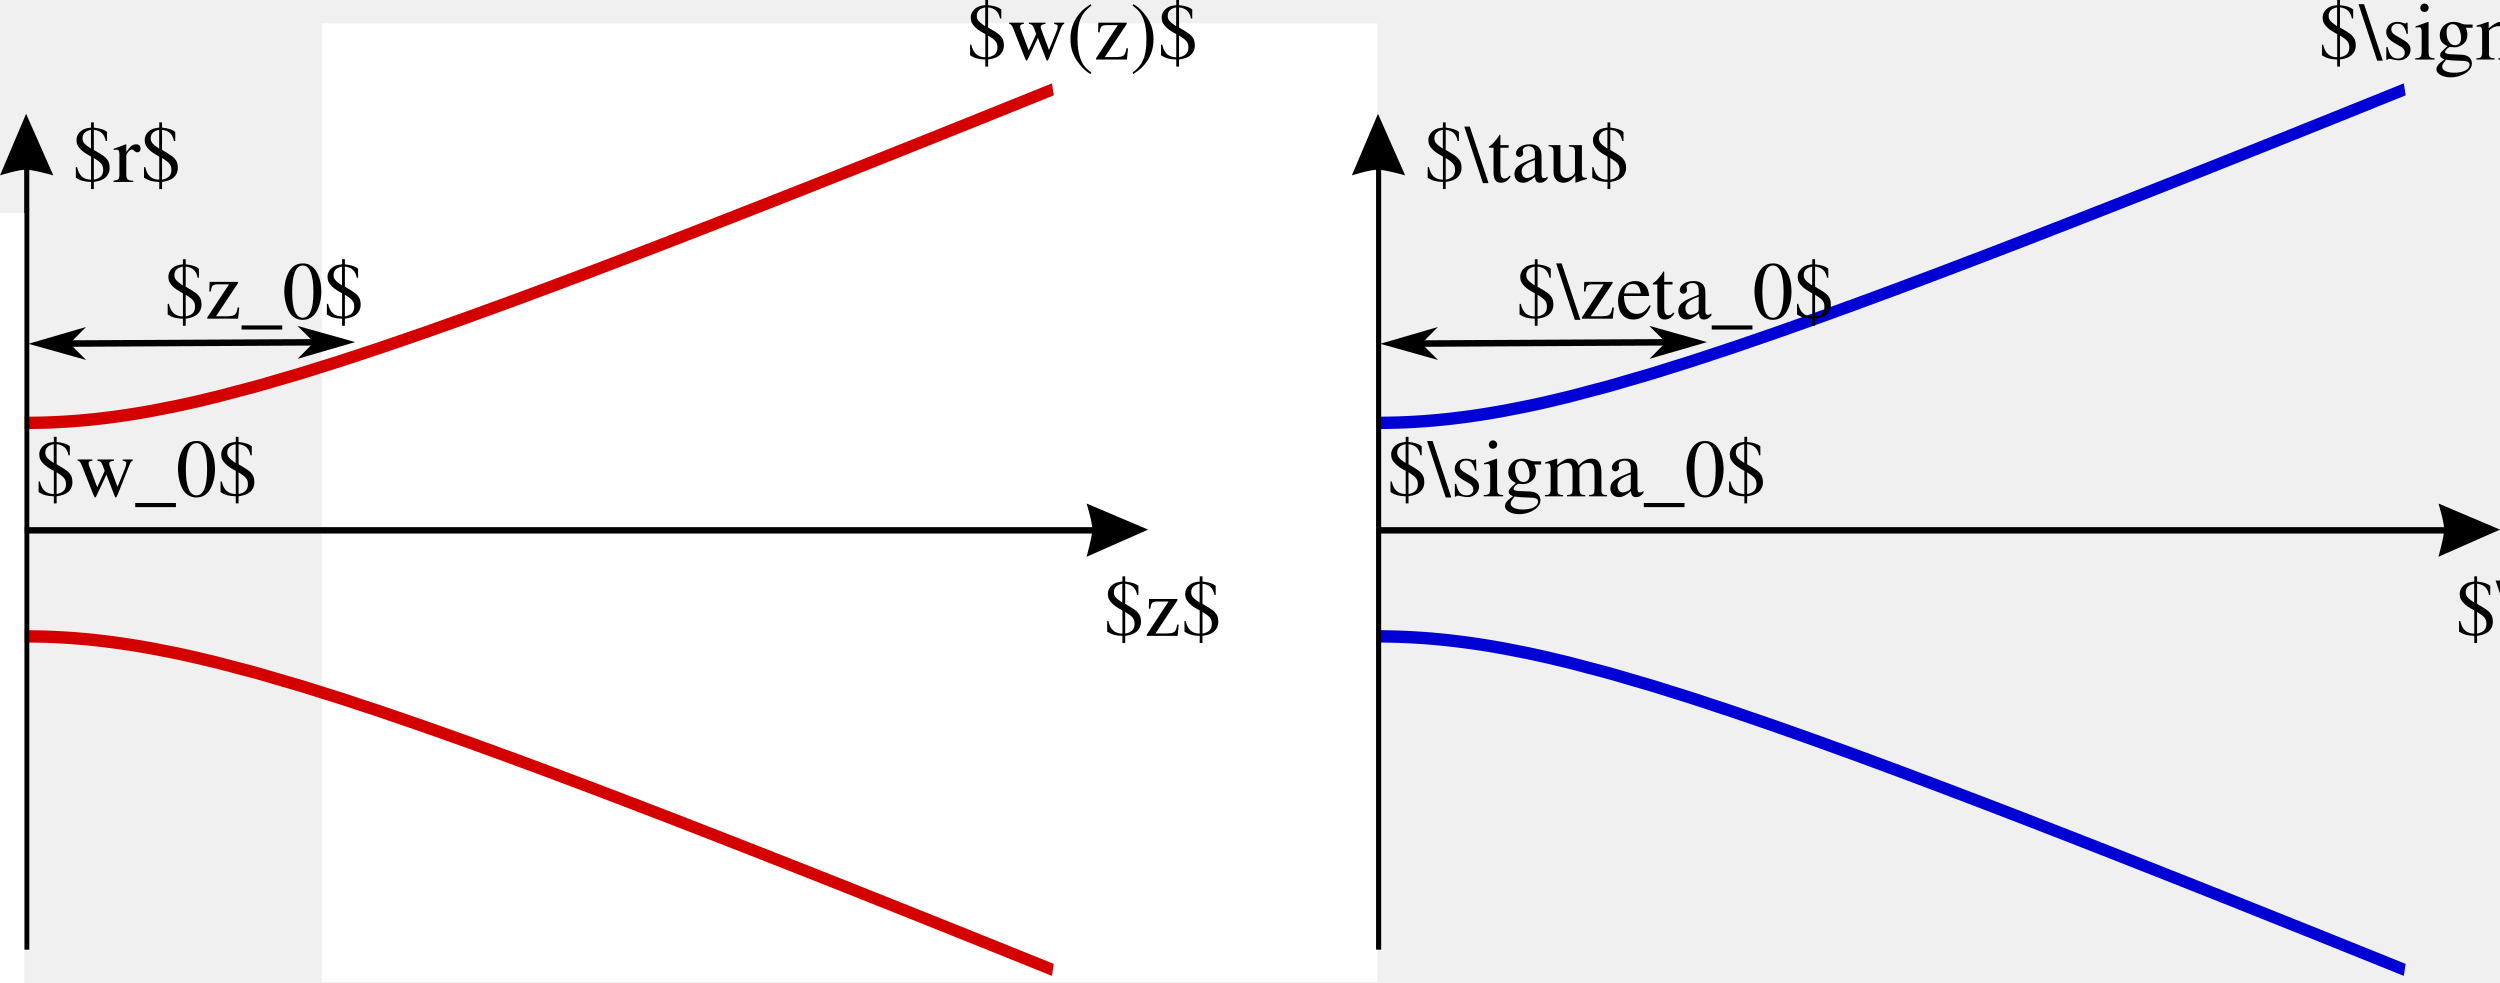
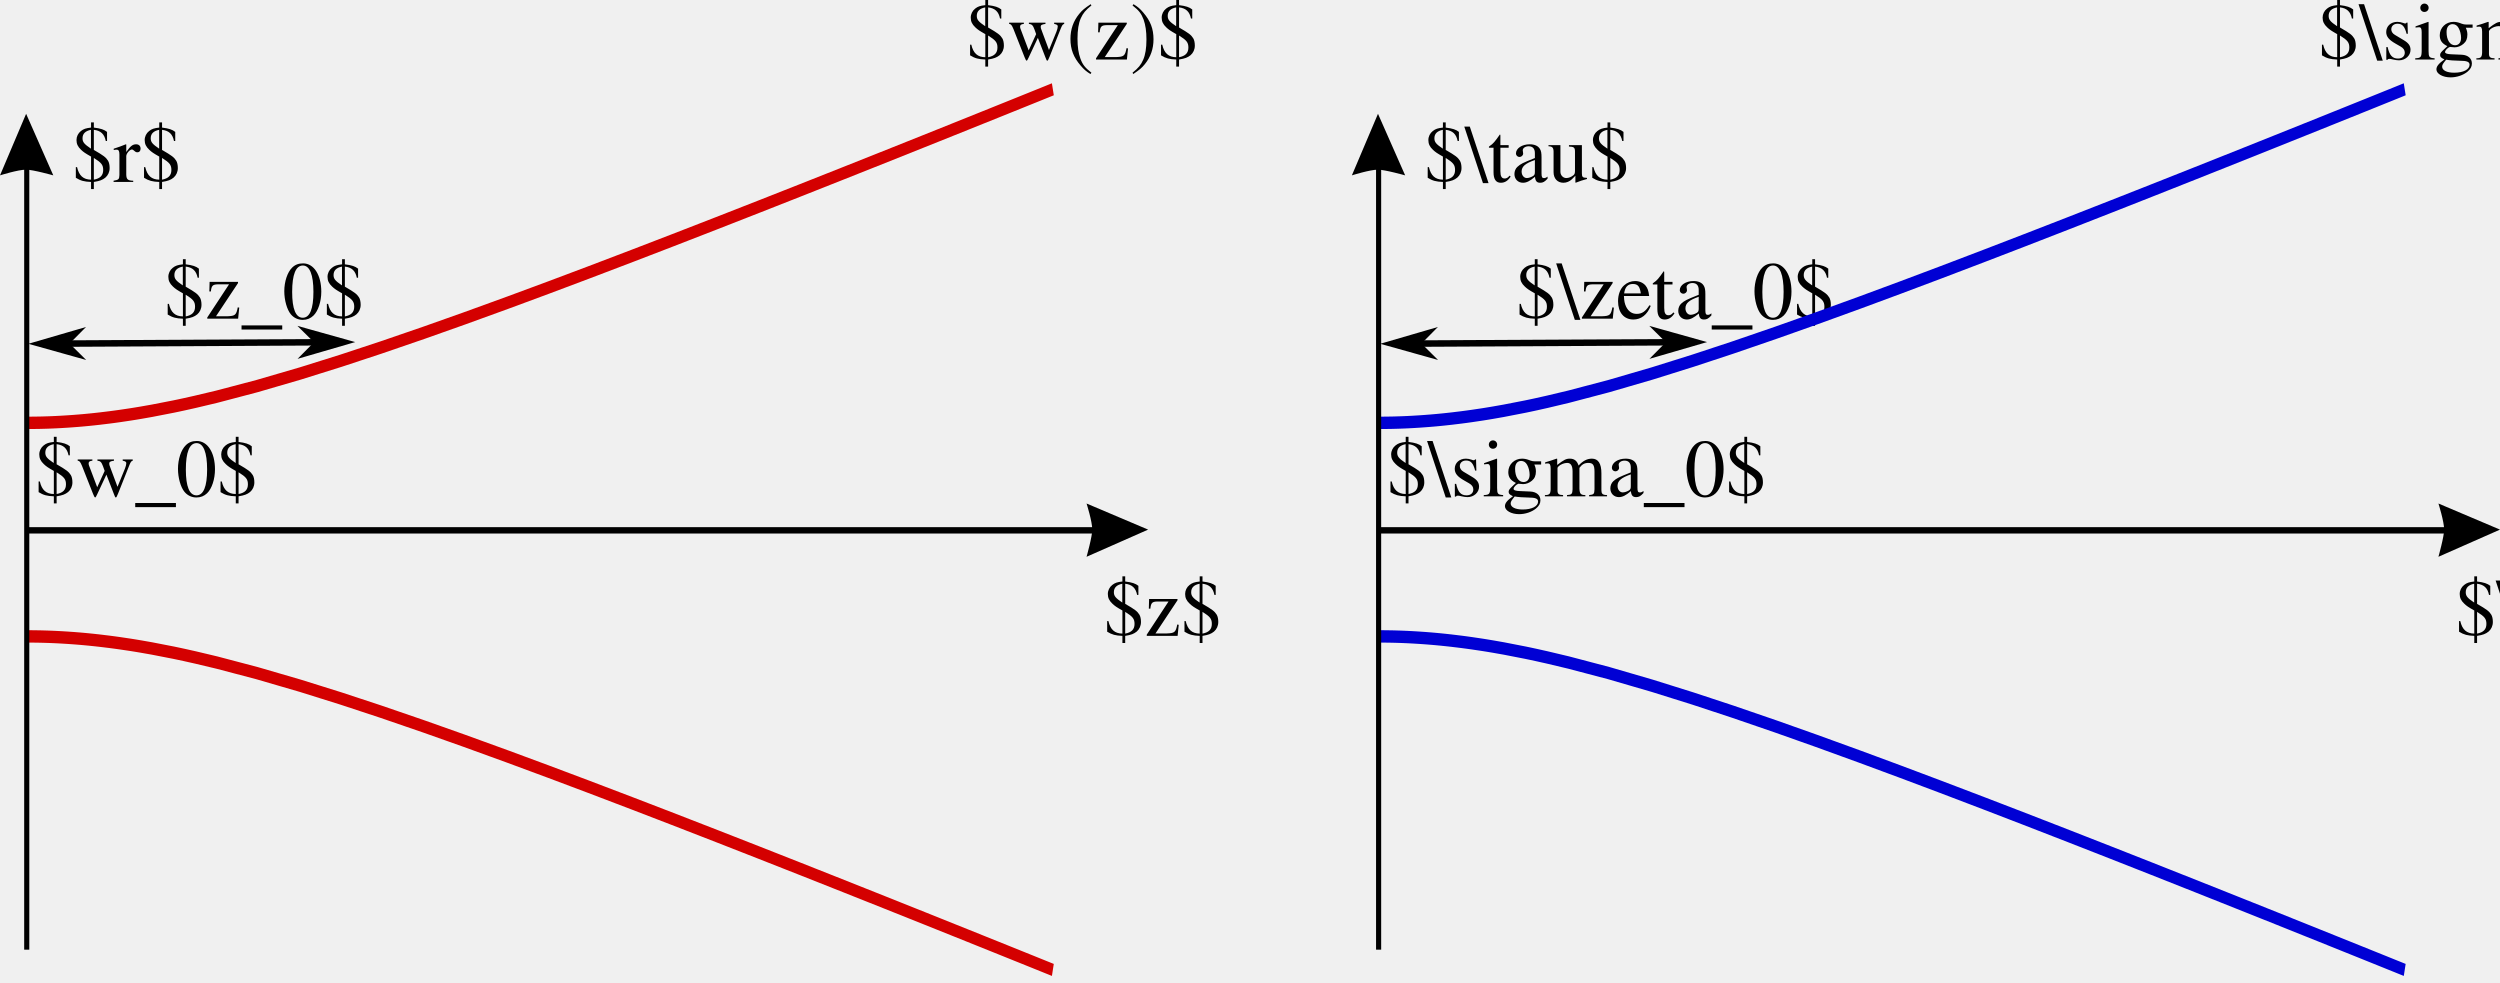
<svg xmlns="http://www.w3.org/2000/svg" width="217.22mm" height="85.335mm" viewBox="0 0 769.677 302.369" id="svg4927" version="1.1">
  <defs id="defs4929">
    <marker orient="auto" refY="0" refX="0" id="Arrow1Mstart-17" style="overflow:visible">
      <path id="path4575-70" d="M 0,0 5,-5 -12.5,0 5,5 0,0 Z" style="fill-rule:evenodd;stroke:#000000;stroke-width:1pt" transform="matrix(0.4,0,0,0.4,4,0)" />
    </marker>
    <marker orient="auto" refY="0" refX="0" id="Arrow1Mend-76" style="overflow:visible">
      <path id="path4578-4" d="M 0,0 5,-5 -12.5,0 5,5 0,0 Z" style="fill-rule:evenodd;stroke:#000000;stroke-width:1pt" transform="matrix(-0.4,0,0,-0.4,-4,0)" />
    </marker>
    <marker orient="auto" refY="0" refX="0" id="Arrow1Mstart-17-3" style="overflow:visible">
      <path id="path4575-70-6" d="M 0,0 5,-5 -12.5,0 5,5 0,0 Z" style="fill-rule:evenodd;stroke:#000000;stroke-width:1pt" transform="matrix(0.4,0,0,0.4,4,0)" />
    </marker>
    <marker orient="auto" refY="0" refX="0" id="Arrow1Mend-76-7" style="overflow:visible">
      <path id="path4578-4-5" d="M 0,0 5,-5 -12.5,0 5,5 0,0 Z" style="fill-rule:evenodd;stroke:#000000;stroke-width:1pt" transform="matrix(-0.4,0,0,-0.4,-4,0)" />
    </marker>
  </defs>
  <g id="layer1" transform="translate(-410.651,-21.13141)">
-     <polyline points="74.1,56.212 409.608,56.212 " id="polyline194-5" style="fill:none;stroke:#000000;stroke-width:1.07;stroke-miterlimit:4;stroke-dasharray:none;stroke-opacity:1" transform="matrix(1.907051,0,0,1.833285,384.7202,81.35549)" />
-     <polyline points="74.1,10.316 74.206,10.342 74.312,10.369 74.523,10.422 74.946,10.528 75.793,10.74 77.485,11.163 80.87,12.009 88.209,13.841 95.062,15.545 101.781,17.211 109.069,19.011 115.871,20.682 123.242,22.485 130.478,24.242 137.229,25.87 144.548,27.62 151.382,29.236 158.081,30.802 165.349,32.475 172.131,34.006 179.483,35.627 186.7,37.167 193.43,38.548 200.731,39.968 207.544,41.201 214.928,42.407 215.041,42.425 215.154,42.442 215.381,42.476 215.834,42.545 216.74,42.679 218.552,42.94 222.176,43.425 222.282,43.438 222.388,43.452 222.599,43.478 223.022,43.531 223.867,43.634 225.558,43.831 225.663,43.843 225.769,43.855 225.98,43.879 226.403,43.925 227.248,44.016 228.939,44.188 229.053,44.199 229.168,44.21 229.397,44.232 229.855,44.275 230.772,44.359 230.886,44.369 231.001,44.379 231.23,44.399 231.688,44.438 232.605,44.513 232.719,44.522 232.834,44.531 233.063,44.549 233.521,44.584 234.438,44.65 236.271,44.769 236.378,44.775 236.485,44.782 236.698,44.794 237.126,44.818 237.982,44.863 238.089,44.869 238.196,44.874 238.41,44.884 238.838,44.904 239.693,44.941 239.8,44.945 239.907,44.95 240.121,44.958 240.549,44.974 240.656,44.977 240.763,44.981 240.977,44.988 241.405,45.002 241.512,45.005 241.619,45.008 241.833,45.014 242.26,45.026 242.367,45.029 242.474,45.031 242.688,45.036 243.116,45.046 243.221,45.048 243.326,45.05 243.536,45.054 243.64,45.056 243.745,45.057 243.955,45.061 244.06,45.062 244.165,45.064 244.374,45.067 244.479,45.068 244.584,45.069 244.794,45.072 244.899,45.073 245.004,45.074 245.108,45.075 245.213,45.076 245.318,45.076 245.423,45.077 245.528,45.078 245.633,45.078 245.738,45.079 245.843,45.079 245.947,45.08 246.052,45.08 246.157,45.08 246.262,45.081 246.367,45.081 246.472,45.081 246.577,45.081 246.681,45.081 246.786,45.081 246.891,45.081 246.996,45.08 247.101,45.08 247.206,45.08 247.311,45.079 247.415,45.079 247.52,45.078 247.625,45.077 247.73,45.077 247.835,45.076 247.94,45.075 248.149,45.073 248.254,45.072 248.359,45.071 248.569,45.069 248.674,45.067 248.779,45.066 248.988,45.063 249.093,45.062 249.198,45.06 249.408,45.056 249.827,45.049 249.941,45.047 250.055,45.044 250.282,45.039 250.737,45.029 250.851,45.026 250.965,45.023 251.192,45.017 251.647,45.003 251.761,45 251.875,44.996 252.102,44.989 252.557,44.973 253.467,44.938 253.581,44.934 253.695,44.929 253.923,44.919 254.378,44.899 255.288,44.855 255.401,44.849 255.515,44.843 255.743,44.831 256.198,44.806 257.108,44.752 257.214,44.745 257.32,44.739 257.532,44.725 257.957,44.698 258.806,44.64 260.505,44.512 260.611,44.504 260.717,44.495 260.929,44.478 261.354,44.443 262.203,44.37 263.902,44.213 264.017,44.202 264.132,44.191 264.362,44.168 264.822,44.122 265.743,44.028 267.584,43.827 271.266,43.381 271.378,43.367 271.491,43.352 271.717,43.323 272.169,43.264 273.073,43.143 274.88,42.893 278.495,42.358 285.238,41.256 292.55,39.934 299.376,38.607 306.067,37.237 313.328,35.689 320.103,34.199 327.447,32.544 334.304,30.968 341.027,29.399 348.32,27.675 355.126,26.049 362.502,24.271 369.743,22.512 376.498,20.862 383.823,19.062 390.661,17.374 397.364,15.713 404.637,13.904 411.424,12.211 411.542,12.181 411.661,12.152 411.898,12.093 412.371,11.974 413.318,11.738 415.212,11.264 415.33,11.234 415.449,11.205 415.686,11.146 416.159,11.027 417.106,10.79 417.224,10.76 417.343,10.731 417.58,10.671 418.053,10.553 418.171,10.523 418.29,10.494 418.526,10.434 418.645,10.405 418.763,10.375 418.882,10.345 419,10.316 " id="polyline158-6" style="fill:none;stroke:#0000d4;stroke-width:1.29;stroke-miterlimit:4;stroke-dasharray:none;stroke-opacity:1" transform="matrix(1.831894,0,0,2.953207,383.4319,18.17918)" />
-     <polyline points="74.1,102.109 74.206,102.083 74.312,102.056 74.523,102.003 74.946,101.897 75.793,101.685 77.485,101.262 80.87,100.415 88.209,98.584 95.062,96.88 101.781,95.214 109.069,93.414 115.871,91.743 123.242,89.941 130.478,88.183 137.229,86.555 144.548,84.805 151.382,83.189 158.081,81.623 165.349,79.95 172.131,78.419 179.483,76.798 186.7,75.258 193.43,73.877 200.731,72.457 207.544,71.224 214.928,70.017 215.041,70 215.154,69.983 215.381,69.949 215.834,69.88 216.74,69.746 218.552,69.486 222.176,69 222.282,68.987 222.388,68.973 222.599,68.947 223.022,68.894 223.867,68.791 225.558,68.594 225.663,68.582 225.769,68.57 225.98,68.546 226.403,68.5 227.248,68.409 228.939,68.237 229.053,68.226 229.168,68.215 229.397,68.193 229.855,68.15 230.772,68.066 230.886,68.056 231.001,68.046 231.23,68.026 231.688,67.987 232.605,67.912 232.719,67.903 232.834,67.894 233.063,67.876 233.521,67.841 234.438,67.775 236.271,67.656 236.378,67.65 236.485,67.644 236.698,67.631 237.126,67.607 237.982,67.562 238.089,67.556 238.196,67.551 238.41,67.541 238.838,67.521 239.693,67.484 239.8,67.48 239.907,67.475 240.121,67.467 240.549,67.451 240.656,67.448 240.763,67.444 240.977,67.437 241.405,67.423 241.512,67.42 241.619,67.417 241.833,67.41 242.26,67.399 242.367,67.396 242.474,67.394 242.688,67.389 243.116,67.379 243.221,67.377 243.326,67.375 243.536,67.371 243.64,67.369 243.745,67.368 243.955,67.364 244.06,67.363 244.165,67.361 244.374,67.358 244.479,67.357 244.584,67.356 244.794,67.353 244.899,67.352 245.004,67.351 245.108,67.35 245.213,67.349 245.318,67.349 245.423,67.348 245.528,67.347 245.633,67.347 245.738,67.346 245.843,67.346 245.947,67.345 246.052,67.345 246.157,67.345 246.262,67.344 246.367,67.344 246.472,67.344 246.577,67.344 246.681,67.344 246.786,67.344 246.891,67.344 246.996,67.345 247.101,67.345 247.206,67.345 247.311,67.346 247.415,67.346 247.52,67.347 247.625,67.348 247.73,67.348 247.835,67.349 247.94,67.35 248.149,67.352 248.254,67.353 248.359,67.354 248.569,67.356 248.674,67.358 248.779,67.359 248.988,67.362 249.093,67.364 249.198,67.365 249.408,67.368 249.827,67.376 249.941,67.379 250.055,67.381 250.282,67.386 250.737,67.397 250.851,67.399 250.965,67.402 251.192,67.408 251.647,67.422 251.761,67.425 251.875,67.429 252.102,67.436 252.557,67.452 253.467,67.487 253.581,67.491 253.695,67.496 253.923,67.506 254.378,67.526 255.288,67.57 255.401,67.576 255.515,67.582 255.743,67.594 256.198,67.619 257.108,67.673 257.214,67.68 257.32,67.686 257.532,67.7 257.957,67.727 258.806,67.785 260.505,67.913 260.611,67.921 260.717,67.93 260.929,67.947 261.354,67.982 262.203,68.055 263.902,68.212 264.017,68.223 264.132,68.234 264.362,68.257 264.822,68.303 265.743,68.397 267.584,68.598 271.266,69.044 271.378,69.058 271.491,69.073 271.717,69.102 272.169,69.161 273.073,69.282 274.88,69.532 278.495,70.067 285.238,71.169 292.55,72.491 299.376,73.818 306.067,75.188 313.328,76.736 320.103,78.226 327.447,79.881 334.304,81.457 341.027,83.026 348.32,84.75 355.126,86.376 362.502,88.154 369.743,89.912 376.498,91.563 383.823,93.363 390.661,95.051 397.364,96.712 404.637,98.521 411.424,100.214 411.542,100.244 411.661,100.273 411.898,100.332 412.371,100.451 413.318,100.687 415.212,101.161 415.33,101.191 415.449,101.22 415.686,101.279 416.159,101.398 417.106,101.635 417.224,101.665 417.343,101.694 417.58,101.754 418.053,101.872 418.171,101.902 418.29,101.931 418.526,101.991 418.645,102.02 418.763,102.05 418.882,102.08 419,102.109 " id="polyline160-2" style="fill:none;stroke:#0000d4;stroke-width:1.29;stroke-miterlimit:4;stroke-dasharray:none;stroke-opacity:1" transform="matrix(1.831894,0,0,2.953207,383.4319,18.17918)" />
-     <polygon points="409.466,56.946 409.313,57.412 409.137,57.887 408.805,58.699 408.653,59.044 419,56.212 408.653,53.49 408.653,53.49 408.805,53.799 409.137,54.542 409.313,54.989 409.466,55.44 409.572,55.859 409.608,56.212 409.572,56.532 " id="polygon201-1" style="opacity:1;fill:#000000;fill-rule:evenodd;stroke:none" transform="matrix(1.831894,0,0,2.953207,412.7644,18.17918)" />
-     <path style="fill:none;stroke:#000000;stroke-width:2;stroke-linecap:butt;stroke-linejoin:miter;stroke-miterlimit:4;stroke-dasharray:none;stroke-opacity:1;marker-start:url(#Arrow1Mstart-17-3);marker-end:url(#Arrow1Mend-76-7)" d="m 932.271,126.466 -1.416,0.007 -91.326,0.48" id="path6432-6-7" />
-     <text x="1166.614" y="216.899" font-size="10px" id="text208-0" style="font-size:18.333px;font-family:Times;fill:#000000;stroke-width:2;stroke-miterlimit:4;stroke-dasharray:none">
-       <tspan id="tspan4720-93" style="font-style:normal;font-variant:normal;font-weight:normal;font-stretch:normal;font-size:25.208px;font-family:'Nimbus Roman No9 L';-inkscape-font-specification:'Nimbus Roman No9 L'">$\zeta$</tspan>
-     </text>
-     <text x="849.089" y="77.148" font-size="10px" id="text208-5-6" style="font-size:18.333px;font-family:Times;fill:#000000;stroke-width:2;stroke-miterlimit:4;stroke-dasharray:none">
-       <tspan id="tspan4720-9-0" style="font-style:normal;font-variant:normal;font-weight:normal;font-stretch:normal;font-size:25.208px;font-family:'Nimbus Roman No9 L';-inkscape-font-specification:'Nimbus Roman No9 L'">$\tau$</tspan>
-     </text>
-     <text xml:space="preserve" style="font-style:normal;font-variant:normal;font-weight:normal;font-stretch:normal;font-size:73.331px;line-height:125%;font-family:msbm10;-inkscape-font-specification:msbm10;letter-spacing:0px;word-spacing:0px;fill:#000000;fill-opacity:1;stroke:none;stroke-width:1px;stroke-linecap:butt;stroke-linejoin:miter;stroke-opacity:1" x="837.631" y="173.926" id="text5306-6">
-       <tspan id="tspan5308-2" x="837.631" y="173.926" style="font-style:normal;font-variant:normal;font-weight:normal;font-stretch:normal;font-size:25.208px;font-family:'Nimbus Roman No9 L';-inkscape-font-specification:'Nimbus Roman No9 L'">$\sigma_0$</tspan>
-     </text>
-     <text xml:space="preserve" style="font-style:normal;font-variant:normal;font-weight:normal;font-stretch:normal;font-size:73.331px;line-height:125%;font-family:msbm10;-inkscape-font-specification:msbm10;letter-spacing:0px;word-spacing:0px;fill:#000000;fill-opacity:1;stroke:none;stroke-width:1px;stroke-linecap:butt;stroke-linejoin:miter;stroke-opacity:1" x="1124.408" y="39.457" id="text5306-8-6">
-       <tspan id="tspan5308-5-1" x="1124.408" y="39.457" style="font-style:normal;font-variant:normal;font-weight:normal;font-stretch:normal;font-size:25.208px;font-family:'Nimbus Roman No9 L';-inkscape-font-specification:'Nimbus Roman No9 L'">$\sigma(\zeta)$</tspan>
-     </text>
-     <text xml:space="preserve" style="font-style:normal;font-weight:normal;font-size:73.331px;line-height:125%;font-family:Sans;letter-spacing:0px;word-spacing:0px;fill:#000000;fill-opacity:1;stroke:none" x="877.37" y="119.251" id="text4587-3-8">
-       <tspan id="tspan4589-3-7" x="877.37" y="119.251" style="font-style:normal;font-variant:normal;font-weight:normal;font-stretch:normal;font-size:25.208px;font-family:'Nimbus Roman No9 L';-inkscape-font-specification:'Nimbus Roman No9 L'">$\zeta_0$</tspan>
-     </text>
-     <rect style="opacity:1;fill:#ffffff;fill-opacity:1;fill-rule:nonzero;stroke:none;stroke-width:5;stroke-linecap:butt;stroke-linejoin:round;stroke-miterlimit:4;stroke-dasharray:none;stroke-dashoffset:0;stroke-opacity:1" id="rect4371" width="324.991" height="295.184" x="509.702" y="28.317" />
-     <polygon points="409.572,56.532 409.466,56.946 409.313,57.412 409.137,57.887 408.805,58.699 408.653,59.044 419,56.212 408.653,53.49 408.653,53.49 408.805,53.799 409.137,54.542 409.313,54.989 409.466,55.44 409.572,55.859 409.608,56.212 " id="polygon201-6-2" style="opacity:1;fill:#000000;fill-rule:evenodd;stroke:none" transform="matrix(0,-1.831894,2.953207,0,668.8881,823.7308)" />
-     <polyline points="246.55,99.325 246.55,99.299 246.55,99.272 246.55,99.219 246.55,99.113 246.55,98.902 246.55,98.479 246.55,97.632 246.55,95.798 246.55,94.084 246.55,92.405 246.55,90.583 246.55,88.882 246.55,87.04 246.55,85.23 246.55,83.543 246.55,81.713 246.55,80.005 246.55,78.33 246.55,76.513 246.55,74.817 246.55,72.979 246.55,71.175 246.55,69.492 246.55,67.667 246.55,65.964 246.55,64.118 246.55,62.306 246.55,60.615 246.55,58.782 246.55,57.071 246.55,55.393 246.55,53.573 246.55,51.874 246.55,50.034 246.55,48.226 246.55,46.541 246.55,44.713 246.55,43.006 246.55,41.333 246.55,39.518 246.55,37.824 246.55,35.988 246.55,34.274 246.55,32.593 246.55,30.77 246.55,29.068 246.55,27.224 246.55,25.414 246.55,23.725 246.55,21.894 246.55,20.185 246.55,18.509 246.55,16.691 246.55,14.994 246.55,14.964 246.55,14.935 246.55,14.876 246.55,14.757 246.55,14.521 246.55,14.047 246.55,14.017 246.55,13.988 246.55,13.929 246.55,13.81 246.55,13.573 246.55,13.544 246.55,13.514 246.55,13.455 246.55,13.337 246.55,13.307 246.55,13.278 246.55,13.218 246.55,13.189 246.55,13.159 246.55,13.13 246.55,13.1 " id="polyline52-9" style="fill:none;stroke:#000000;stroke-width:0.86;stroke-miterlimit:4;stroke-dasharray:none;stroke-dashoffset:0;stroke-opacity:1" transform="matrix(1.831894,0,0,2.953207,383.4319,20.17918)" />
-     <polyline points="74.1,56.212 409.608,56.212 " id="polyline194" style="fill:none;stroke:#000000;stroke-width:1.07;stroke-miterlimit:4;stroke-dasharray:none;stroke-opacity:1" transform="matrix(1.907051,0,0,1.833285,-31.48276,81.35549)" />
-     <polyline points="74.1,10.316 74.206,10.342 74.312,10.369 74.523,10.422 74.946,10.528 75.793,10.74 77.485,11.163 80.87,12.009 88.209,13.841 95.062,15.545 101.781,17.211 109.069,19.011 115.871,20.682 123.242,22.485 130.478,24.242 137.229,25.87 144.548,27.62 151.382,29.236 158.081,30.802 165.349,32.475 172.131,34.006 179.483,35.627 186.7,37.167 193.43,38.548 200.731,39.968 207.544,41.201 214.928,42.407 215.041,42.425 215.154,42.442 215.381,42.476 215.834,42.545 216.74,42.679 218.552,42.94 222.176,43.425 222.282,43.438 222.388,43.452 222.599,43.478 223.022,43.531 223.867,43.634 225.558,43.831 225.663,43.843 225.769,43.855 225.98,43.879 226.403,43.925 227.248,44.016 228.939,44.188 229.053,44.199 229.168,44.21 229.397,44.232 229.855,44.275 230.772,44.359 230.886,44.369 231.001,44.379 231.23,44.399 231.688,44.438 232.605,44.513 232.719,44.522 232.834,44.531 233.063,44.549 233.521,44.584 234.438,44.65 236.271,44.769 236.378,44.775 236.485,44.782 236.698,44.794 237.126,44.818 237.982,44.863 238.089,44.869 238.196,44.874 238.41,44.884 238.838,44.904 239.693,44.941 239.8,44.945 239.907,44.95 240.121,44.958 240.549,44.974 240.656,44.977 240.763,44.981 240.977,44.988 241.405,45.002 241.512,45.005 241.619,45.008 241.833,45.014 242.26,45.026 242.367,45.029 242.474,45.031 242.688,45.036 243.116,45.046 243.221,45.048 243.326,45.05 243.536,45.054 243.64,45.056 243.745,45.057 243.955,45.061 244.06,45.062 244.165,45.064 244.374,45.067 244.479,45.068 244.584,45.069 244.794,45.072 244.899,45.073 245.004,45.074 245.108,45.075 245.213,45.076 245.318,45.076 245.423,45.077 245.528,45.078 245.633,45.078 245.738,45.079 245.843,45.079 245.947,45.08 246.052,45.08 246.157,45.08 246.262,45.081 246.367,45.081 246.472,45.081 246.577,45.081 246.681,45.081 246.786,45.081 246.891,45.081 246.996,45.08 247.101,45.08 247.206,45.08 247.311,45.079 247.415,45.079 247.52,45.078 247.625,45.077 247.73,45.077 247.835,45.076 247.94,45.075 248.149,45.073 248.254,45.072 248.359,45.071 248.569,45.069 248.674,45.067 248.779,45.066 248.988,45.063 249.093,45.062 249.198,45.06 249.408,45.056 249.827,45.049 249.941,45.047 250.055,45.044 250.282,45.039 250.737,45.029 250.851,45.026 250.965,45.023 251.192,45.017 251.647,45.003 251.761,45 251.875,44.996 252.102,44.989 252.557,44.973 253.467,44.938 253.581,44.934 253.695,44.929 253.923,44.919 254.378,44.899 255.288,44.855 255.401,44.849 255.515,44.843 255.743,44.831 256.198,44.806 257.108,44.752 257.214,44.745 257.32,44.739 257.532,44.725 257.957,44.698 258.806,44.64 260.505,44.512 260.611,44.504 260.717,44.495 260.929,44.478 261.354,44.443 262.203,44.37 263.902,44.213 264.017,44.202 264.132,44.191 264.362,44.168 264.822,44.122 265.743,44.028 267.584,43.827 271.266,43.381 271.378,43.367 271.491,43.352 271.717,43.323 272.169,43.264 273.073,43.143 274.88,42.893 278.495,42.358 285.238,41.256 292.55,39.934 299.376,38.607 306.067,37.237 313.328,35.689 320.103,34.199 327.447,32.544 334.304,30.968 341.027,29.399 348.32,27.675 355.126,26.049 362.502,24.271 369.743,22.512 376.498,20.862 383.823,19.062 390.661,17.374 397.364,15.713 404.637,13.904 411.424,12.211 411.542,12.181 411.661,12.152 411.898,12.093 412.371,11.974 413.318,11.738 415.212,11.264 415.33,11.234 415.449,11.205 415.686,11.146 416.159,11.027 417.106,10.79 417.224,10.76 417.343,10.731 417.58,10.671 418.053,10.553 418.171,10.523 418.29,10.494 418.526,10.434 418.645,10.405 418.763,10.375 418.882,10.345 419,10.316 " id="polyline158" style="fill:none;stroke:#d40000;stroke-width:1.29;stroke-miterlimit:4;stroke-dasharray:none;stroke-opacity:1" transform="matrix(1.831894,0,0,2.953207,-32.77109,18.17918)" />
-     <polyline points="74.1,102.109 74.206,102.083 74.312,102.056 74.523,102.003 74.946,101.897 75.793,101.685 77.485,101.262 80.87,100.415 88.209,98.584 95.062,96.88 101.781,95.214 109.069,93.414 115.871,91.743 123.242,89.941 130.478,88.183 137.229,86.555 144.548,84.805 151.382,83.189 158.081,81.623 165.349,79.95 172.131,78.419 179.483,76.798 186.7,75.258 193.43,73.877 200.731,72.457 207.544,71.224 214.928,70.017 215.041,70 215.154,69.983 215.381,69.949 215.834,69.88 216.74,69.746 218.552,69.486 222.176,69 222.282,68.987 222.388,68.973 222.599,68.947 223.022,68.894 223.867,68.791 225.558,68.594 225.663,68.582 225.769,68.57 225.98,68.546 226.403,68.5 227.248,68.409 228.939,68.237 229.053,68.226 229.168,68.215 229.397,68.193 229.855,68.15 230.772,68.066 230.886,68.056 231.001,68.046 231.23,68.026 231.688,67.987 232.605,67.912 232.719,67.903 232.834,67.894 233.063,67.876 233.521,67.841 234.438,67.775 236.271,67.656 236.378,67.65 236.485,67.644 236.698,67.631 237.126,67.607 237.982,67.562 238.089,67.556 238.196,67.551 238.41,67.541 238.838,67.521 239.693,67.484 239.8,67.48 239.907,67.475 240.121,67.467 240.549,67.451 240.656,67.448 240.763,67.444 240.977,67.437 241.405,67.423 241.512,67.42 241.619,67.417 241.833,67.41 242.26,67.399 242.367,67.396 242.474,67.394 242.688,67.389 243.116,67.379 243.221,67.377 243.326,67.375 243.536,67.371 243.64,67.369 243.745,67.368 243.955,67.364 244.06,67.363 244.165,67.361 244.374,67.358 244.479,67.357 244.584,67.356 244.794,67.353 244.899,67.352 245.004,67.351 245.108,67.35 245.213,67.349 245.318,67.349 245.423,67.348 245.528,67.347 245.633,67.347 245.738,67.346 245.843,67.346 245.947,67.345 246.052,67.345 246.157,67.345 246.262,67.344 246.367,67.344 246.472,67.344 246.577,67.344 246.681,67.344 246.786,67.344 246.891,67.344 246.996,67.345 247.101,67.345 247.206,67.345 247.311,67.346 247.415,67.346 247.52,67.347 247.625,67.348 247.73,67.348 247.835,67.349 247.94,67.35 248.149,67.352 248.254,67.353 248.359,67.354 248.569,67.356 248.674,67.358 248.779,67.359 248.988,67.362 249.093,67.364 249.198,67.365 249.408,67.368 249.827,67.376 249.941,67.379 250.055,67.381 250.282,67.386 250.737,67.397 250.851,67.399 250.965,67.402 251.192,67.408 251.647,67.422 251.761,67.425 251.875,67.429 252.102,67.436 252.557,67.452 253.467,67.487 253.581,67.491 253.695,67.496 253.923,67.506 254.378,67.526 255.288,67.57 255.401,67.576 255.515,67.582 255.743,67.594 256.198,67.619 257.108,67.673 257.214,67.68 257.32,67.686 257.532,67.7 257.957,67.727 258.806,67.785 260.505,67.913 260.611,67.921 260.717,67.93 260.929,67.947 261.354,67.982 262.203,68.055 263.902,68.212 264.017,68.223 264.132,68.234 264.362,68.257 264.822,68.303 265.743,68.397 267.584,68.598 271.266,69.044 271.378,69.058 271.491,69.073 271.717,69.102 272.169,69.161 273.073,69.282 274.88,69.532 278.495,70.067 285.238,71.169 292.55,72.491 299.376,73.818 306.067,75.188 313.328,76.736 320.103,78.226 327.447,79.881 334.304,81.457 341.027,83.026 348.32,84.75 355.126,86.376 362.502,88.154 369.743,89.912 376.498,91.563 383.823,93.363 390.661,95.051 397.364,96.712 404.637,98.521 411.424,100.214 411.542,100.244 411.661,100.273 411.898,100.332 412.371,100.451 413.318,100.687 415.212,101.161 415.33,101.191 415.449,101.22 415.686,101.279 416.159,101.398 417.106,101.635 417.224,101.665 417.343,101.694 417.58,101.754 418.053,101.872 418.171,101.902 418.29,101.931 418.526,101.991 418.645,102.02 418.763,102.05 418.882,102.08 419,102.109 " id="polyline160" style="fill:none;stroke:#d40000;stroke-width:1.29;stroke-miterlimit:4;stroke-dasharray:none;stroke-opacity:1" transform="matrix(1.831894,0,0,2.953207,-32.77109,18.17918)" />
-     <polygon points="408.805,58.699 408.653,59.044 419,56.212 408.653,53.49 408.653,53.49 408.805,53.799 409.137,54.542 409.313,54.989 409.466,55.44 409.572,55.859 409.608,56.212 409.572,56.532 409.466,56.946 409.313,57.412 409.137,57.887 " id="polygon201" style="opacity:1;fill:#000000;fill-rule:evenodd;stroke:none" transform="matrix(1.831894,0,0,2.953207,-3.438537,18.17918)" />
-     <polygon points="409.137,57.887 408.805,58.699 408.653,59.044 419,56.212 408.653,53.49 408.653,53.49 408.805,53.799 409.137,54.542 409.313,54.989 409.466,55.44 409.572,55.859 409.608,56.212 409.572,56.532 409.466,56.946 409.313,57.412 " id="polygon201-6" style="opacity:1;fill:#000000;fill-rule:evenodd;stroke:none" transform="matrix(0,-1.831894,2.953207,0,252.6851,823.7308)" />
-     <path style="fill:none;stroke:#000000;stroke-width:2;stroke-linecap:butt;stroke-linejoin:miter;stroke-miterlimit:4;stroke-dasharray:none;stroke-opacity:1;marker-start:url(#Arrow1Mstart-17);marker-end:url(#Arrow1Mend-76)" d="m 516.068,126.466 -1.416,0.007 -91.326,0.48" id="path6432-6" />
-     <text x="750.411" y="216.899" font-size="10px" id="text208" style="font-size:18.333px;font-family:Times;fill:#000000;stroke-width:2;stroke-miterlimit:4;stroke-dasharray:none">
-       <tspan id="tspan4720" style="font-style:normal;font-variant:normal;font-weight:normal;font-stretch:normal;font-size:25.208px;font-family:'Nimbus Roman No9 L';-inkscape-font-specification:'Nimbus Roman No9 L'">$z$</tspan>
-     </text>
-     <text x="432.886" y="77.148" font-size="10px" id="text208-5" style="font-size:18.333px;font-family:Times;fill:#000000;stroke-width:2;stroke-miterlimit:4;stroke-dasharray:none">
-       <tspan id="tspan4720-9" style="font-style:normal;font-variant:normal;font-weight:normal;font-stretch:normal;font-size:25.208px;font-family:'Nimbus Roman No9 L';-inkscape-font-specification:'Nimbus Roman No9 L'">$r$</tspan>
-     </text>
-     <text xml:space="preserve" style="font-style:normal;font-variant:normal;font-weight:normal;font-stretch:normal;font-size:73.331px;line-height:125%;font-family:msbm10;-inkscape-font-specification:msbm10;letter-spacing:0px;word-spacing:0px;fill:#000000;fill-opacity:1;stroke:none;stroke-width:1px;stroke-linecap:butt;stroke-linejoin:miter;stroke-opacity:1" x="421.428" y="173.926" id="text5306">
-       <tspan id="tspan5308" x="421.428" y="173.926" style="font-style:normal;font-variant:normal;font-weight:normal;font-stretch:normal;font-size:25.208px;font-family:'Nimbus Roman No9 L';-inkscape-font-specification:'Nimbus Roman No9 L'">$w_0$</tspan>
-     </text>
-     <text xml:space="preserve" style="font-style:normal;font-variant:normal;font-weight:normal;font-stretch:normal;font-size:73.331px;line-height:125%;font-family:msbm10;-inkscape-font-specification:msbm10;letter-spacing:0px;word-spacing:0px;fill:#000000;fill-opacity:1;stroke:none;stroke-width:1px;stroke-linecap:butt;stroke-linejoin:miter;stroke-opacity:1" x="708.205" y="39.457" id="text5306-8">
-       <tspan id="tspan5308-5" x="708.205" y="39.457" style="font-style:normal;font-variant:normal;font-weight:normal;font-stretch:normal;font-size:25.208px;font-family:'Nimbus Roman No9 L';-inkscape-font-specification:'Nimbus Roman No9 L'">$w(z)$</tspan>
-     </text>
-     <text xml:space="preserve" style="font-style:normal;font-weight:normal;font-size:73.331px;line-height:125%;font-family:Sans;letter-spacing:0px;word-spacing:0px;fill:#000000;fill-opacity:1;stroke:none" x="461.167" y="119.251" id="text4587-3">
-       <tspan id="tspan4589-3" x="461.167" y="119.251" style="font-style:normal;font-variant:normal;font-weight:normal;font-stretch:normal;font-size:25.208px;font-family:'Nimbus Roman No9 L';-inkscape-font-specification:'Nimbus Roman No9 L'">$z_0$</tspan>
-     </text>
-     <polyline points="246.55,99.325 246.55,99.299 246.55,99.272 246.55,99.219 246.55,99.113 246.55,98.902 246.55,98.479 246.55,97.632 246.55,95.798 246.55,94.084 246.55,92.405 246.55,90.583 246.55,88.882 246.55,87.04 246.55,85.23 246.55,83.543 246.55,81.713 246.55,80.005 246.55,78.33 246.55,76.513 246.55,74.817 246.55,72.979 246.55,71.175 246.55,69.492 246.55,67.667 246.55,65.964 246.55,64.118 246.55,62.306 246.55,60.615 246.55,58.782 246.55,57.071 246.55,55.393 246.55,53.573 246.55,51.874 246.55,50.034 246.55,48.226 246.55,46.541 246.55,44.713 246.55,43.006 246.55,41.333 246.55,39.518 246.55,37.824 246.55,35.988 246.55,34.274 246.55,32.593 246.55,30.77 246.55,29.068 246.55,27.224 246.55,25.414 246.55,23.725 246.55,21.894 246.55,20.185 246.55,18.509 246.55,16.691 246.55,14.994 246.55,14.964 246.55,14.935 246.55,14.876 246.55,14.757 246.55,14.521 246.55,14.047 246.55,14.017 246.55,13.988 246.55,13.929 246.55,13.81 246.55,13.573 246.55,13.544 246.55,13.514 246.55,13.455 246.55,13.337 246.55,13.307 246.55,13.278 246.55,13.218 246.55,13.189 246.55,13.159 246.55,13.13 246.55,13.1 " id="polyline52" style="fill:none;stroke:#000000;stroke-width:0.86;stroke-miterlimit:4;stroke-dasharray:none;stroke-dashoffset:0;stroke-opacity:1" transform="matrix(1.831894,0,0,2.953207,-32.77109,20.17918)" />
-     <rect style="opacity:1;fill:#ffffff;fill-opacity:1;fill-rule:nonzero;stroke:none;stroke-width:5;stroke-linecap:butt;stroke-linejoin:round;stroke-miterlimit:4;stroke-dasharray:none;stroke-dashoffset:0;stroke-opacity:1" id="rect4369" width="143.265" height="76.921" x="82.493" y="29.278" />
-     <rect style="opacity:1;fill:#ffffff;fill-opacity:1;fill-rule:nonzero;stroke:none;stroke-width:5;stroke-linecap:butt;stroke-linejoin:round;stroke-miterlimit:4;stroke-dasharray:none;stroke-dashoffset:0;stroke-opacity:1" id="rect4367" width="324.223" height="253.839" x="93.915" y="86.729" />
+     <g id="g92">
+       <text style="font-size:18.333px;line-height:0%;font-family:Times;fill:#000000;stroke-width:2;stroke-miterlimit:4;stroke-dasharray:none" id="text208-0" font-size="10px" y="216.899" x="1166.614">
+         <tspan style="font-style:normal;font-variant:normal;font-weight:normal;font-stretch:normal;font-size:25.208px;font-family:'Nimbus Roman No9 L';-inkscape-font-specification:'Nimbus Roman No9 L'" id="tspan4720-93">$\zeta$</tspan>
+       </text>
+       <text style="font-size:18.333px;line-height:0%;font-family:Times;fill:#000000;stroke-width:2;stroke-miterlimit:4;stroke-dasharray:none" id="text208-5-6" font-size="10px" y="77.148" x="849.089">
+         <tspan style="font-style:normal;font-variant:normal;font-weight:normal;font-stretch:normal;font-size:25.208px;font-family:'Nimbus Roman No9 L';-inkscape-font-specification:'Nimbus Roman No9 L'" id="tspan4720-9-0">$\tau$</tspan>
+       </text>
+       <text id="text5306-6" y="173.926" x="837.631" style="font-style:normal;font-variant:normal;font-weight:normal;font-stretch:normal;line-height:0%;font-family:msbm10;-inkscape-font-specification:msbm10;letter-spacing:0px;word-spacing:0px;fill:#000000;fill-opacity:1;stroke:none;stroke-width:1px;stroke-linecap:butt;stroke-linejoin:miter;stroke-opacity:1" xml:space="preserve">
+         <tspan style="font-style:normal;font-variant:normal;font-weight:normal;font-stretch:normal;font-size:25.208px;line-height:1.25;font-family:'Nimbus Roman No9 L';-inkscape-font-specification:'Nimbus Roman No9 L'" y="173.926" x="837.631" id="tspan5308-2">$\sigma_0$</tspan>
+       </text>
+       <text id="text5306-8-6" y="39.457" x="1124.408" style="font-style:normal;font-variant:normal;font-weight:normal;font-stretch:normal;line-height:0%;font-family:msbm10;-inkscape-font-specification:msbm10;letter-spacing:0px;word-spacing:0px;fill:#000000;fill-opacity:1;stroke:none;stroke-width:1px;stroke-linecap:butt;stroke-linejoin:miter;stroke-opacity:1" xml:space="preserve">
+         <tspan style="font-style:normal;font-variant:normal;font-weight:normal;font-stretch:normal;font-size:25.208px;line-height:1.25;font-family:'Nimbus Roman No9 L';-inkscape-font-specification:'Nimbus Roman No9 L'" y="39.457" x="1124.408" id="tspan5308-5-1">$\sigma(\zeta)$</tspan>
+       </text>
+       <text id="text4587-3-8" y="119.251" x="877.37" style="font-style:normal;font-weight:normal;line-height:0%;font-family:sans-serif;letter-spacing:0px;word-spacing:0px;fill:#000000;fill-opacity:1;stroke:none" xml:space="preserve">
+         <tspan style="font-style:normal;font-variant:normal;font-weight:normal;font-stretch:normal;font-size:25.208px;line-height:1.25;font-family:'Nimbus Roman No9 L';-inkscape-font-specification:'Nimbus Roman No9 L'" y="119.251" x="877.37" id="tspan4589-3-7">$\zeta_0$</tspan>
+       </text>
+       <text style="font-size:18.333px;line-height:0%;font-family:Times;fill:#000000;stroke-width:2;stroke-miterlimit:4;stroke-dasharray:none" id="text208" font-size="10px" y="216.899" x="750.411">
+         <tspan style="font-style:normal;font-variant:normal;font-weight:normal;font-stretch:normal;font-size:25.208px;font-family:'Nimbus Roman No9 L';-inkscape-font-specification:'Nimbus Roman No9 L'" id="tspan4720">$z$</tspan>
+       </text>
+       <text style="font-size:18.333px;line-height:0%;font-family:Times;fill:#000000;stroke-width:2;stroke-miterlimit:4;stroke-dasharray:none" id="text208-5" font-size="10px" y="77.148" x="432.886">
+         <tspan style="font-style:normal;font-variant:normal;font-weight:normal;font-stretch:normal;font-size:25.208px;font-family:'Nimbus Roman No9 L';-inkscape-font-specification:'Nimbus Roman No9 L'" id="tspan4720-9">$r$</tspan>
+       </text>
+       <text id="text5306" y="173.926" x="421.428" style="font-style:normal;font-variant:normal;font-weight:normal;font-stretch:normal;line-height:0%;font-family:msbm10;-inkscape-font-specification:msbm10;letter-spacing:0px;word-spacing:0px;fill:#000000;fill-opacity:1;stroke:none;stroke-width:1px;stroke-linecap:butt;stroke-linejoin:miter;stroke-opacity:1" xml:space="preserve">
+         <tspan style="font-style:normal;font-variant:normal;font-weight:normal;font-stretch:normal;font-size:25.208px;line-height:1.25;font-family:'Nimbus Roman No9 L';-inkscape-font-specification:'Nimbus Roman No9 L'" y="173.926" x="421.428" id="tspan5308">$w_0$</tspan>
+       </text>
+       <text id="text5306-8" y="39.457" x="708.205" style="font-style:normal;font-variant:normal;font-weight:normal;font-stretch:normal;line-height:0%;font-family:msbm10;-inkscape-font-specification:msbm10;letter-spacing:0px;word-spacing:0px;fill:#000000;fill-opacity:1;stroke:none;stroke-width:1px;stroke-linecap:butt;stroke-linejoin:miter;stroke-opacity:1" xml:space="preserve">
+         <tspan style="font-style:normal;font-variant:normal;font-weight:normal;font-stretch:normal;font-size:25.208px;line-height:1.25;font-family:'Nimbus Roman No9 L';-inkscape-font-specification:'Nimbus Roman No9 L'" y="39.457" x="708.205" id="tspan5308-5">$w(z)$</tspan>
+       </text>
+       <text id="text4587-3" y="119.251" x="461.167" style="font-style:normal;font-weight:normal;line-height:0%;font-family:sans-serif;letter-spacing:0px;word-spacing:0px;fill:#000000;fill-opacity:1;stroke:none" xml:space="preserve">
+         <tspan style="font-style:normal;font-variant:normal;font-weight:normal;font-stretch:normal;font-size:25.208px;line-height:1.25;font-family:'Nimbus Roman No9 L';-inkscape-font-specification:'Nimbus Roman No9 L'" y="119.251" x="461.167" id="tspan4589-3">$z_0$</tspan>
+       </text>
+     </g>
+     <g id="g147">
+       <g id="g129">
+         <polyline points="74.1,56.212 409.608,56.212 " id="polyline194-5" style="fill:none;stroke:#000000;stroke-width:2.072;stroke-miterlimit:4;stroke-dasharray:none;stroke-opacity:1" transform="matrix(0.9844103,0,0,0.9463322,762.6414,131.2133)" />
+         <path transform="matrix(1.831894,0,0,2.953207,383.4319,18.17918)" style="fill:none;stroke:#0000d4;stroke-width:1.29;stroke-miterlimit:4;stroke-dasharray:none;stroke-opacity:1" d="m 246.786,45.081 0.105,-1e-4 0.105,-3e-4 0.105,-3e-4 0.105,-4e-4 0.105,-4e-4 0.104,-5e-4 0.105,-6e-4 0.105,-7e-4 0.105,-7e-4 0.105,-7e-4 0.105,-9e-4 0.209,-0.002 0.105,-10e-4 0.105,-0.001 0.21,-0.002 0.105,-0.001 0.105,-0.001 0.209,-0.003 0.105,-0.002 0.105,-0.002 0.21,-0.003 0.419,-0.008 0.114,-0.002 0.114,-0.002 0.227,-0.005 0.455,-0.011 0.114,-0.003 0.114,-0.003 0.227,-0.006 0.455,-0.013 0.114,-0.004 0.114,-0.004 0.227,-0.007 0.455,-0.016 0.91,-0.035 0.114,-0.005 0.114,-0.005 0.228,-0.01 0.455,-0.02 0.91,-0.044 0.113,-0.006 0.114,-0.006 0.228,-0.012 0.455,-0.025 0.91,-0.054 0.106,-0.007 0.106,-0.007 0.212,-0.013 0.425,-0.028 0.849,-0.058 1.699,-0.128 0.106,-0.009 0.106,-0.009 0.212,-0.017 0.425,-0.035 0.849,-0.073 1.699,-0.157 0.115,-0.011 0.115,-0.011 0.23,-0.023 0.46,-0.046 0.921,-0.095 1.841,-0.201 3.682,-0.445 0.112,-0.015 0.113,-0.015 0.226,-0.029 0.452,-0.059 0.904,-0.121 1.807,-0.251 3.615,-0.534 6.743,-1.102 7.312,-1.322 6.826,-1.327 6.691,-1.37 7.261,-1.548 6.775,-1.49 7.344,-1.655 6.857,-1.576 6.723,-1.569 7.293,-1.724 6.806,-1.626 7.376,-1.778 7.241,-1.759 6.755,-1.651 7.325,-1.8 6.838,-1.688 6.703,-1.661 7.273,-1.809 6.787,-1.693 0.118,-0.03 0.119,-0.03 0.237,-0.059 0.473,-0.118 0.947,-0.237 1.894,-0.474 0.118,-0.03 0.119,-0.03 0.237,-0.059 0.473,-0.118 0.947,-0.237 0.118,-0.03 0.119,-0.03 0.237,-0.059 0.473,-0.119 0.118,-0.03 0.119,-0.03 0.236,-0.059 0.119,-0.03 0.118,-0.03 0.119,-0.03 0.118,-0.03" id="polyline158-6" />
+         <path transform="matrix(1.831894,0,0,2.953207,383.4319,18.17918)" style="fill:none;stroke:#0000d4;stroke-width:1.29;stroke-miterlimit:4;stroke-dasharray:none;stroke-opacity:1" d="m 246.577,67.344 0.104,1e-4 0.105,1e-4 0.105,10e-5 0.105,3e-4 0.105,3e-4 0.105,4e-4 0.105,4e-4 0.104,5e-4 0.105,6e-4 0.105,7e-4 0.105,7e-4 0.105,7e-4 0.105,9e-4 0.209,0.002 0.105,0.001 0.105,0.001 0.21,0.002 0.105,0.001 0.105,0.001 0.209,0.003 0.105,0.002 0.105,0.002 0.21,0.003 0.419,0.008 0.114,0.002 0.114,0.002 0.227,0.005 0.455,0.011 0.114,0.003 0.114,0.003 0.227,0.006 0.455,0.013 0.114,0.004 0.114,0.004 0.227,0.007 0.455,0.016 0.91,0.035 0.114,0.005 0.114,0.005 0.228,0.01 0.455,0.02 0.91,0.044 0.113,0.006 0.114,0.006 0.228,0.012 0.455,0.025 0.91,0.054 0.106,0.007 0.106,0.007 0.212,0.013 0.425,0.028 0.849,0.058 1.699,0.128 0.106,0.009 0.106,0.009 0.212,0.017 0.425,0.035 0.849,0.073 1.699,0.157 0.115,0.011 0.115,0.011 0.23,0.023 0.46,0.046 0.921,0.095 1.841,0.201 3.682,0.445 0.112,0.015 0.113,0.015 0.226,0.029 0.452,0.059 0.904,0.121 1.807,0.251 3.615,0.534 6.743,1.102 7.312,1.322 6.826,1.327 6.691,1.37 7.261,1.548 6.775,1.49 7.344,1.655 6.857,1.576 6.723,1.569 7.293,1.724 6.806,1.626 7.376,1.778 7.241,1.759 6.755,1.651 7.325,1.8 6.838,1.688 6.703,1.661 7.273,1.809 6.787,1.693 0.118,0.03 0.119,0.029 0.237,0.059 0.473,0.119 0.947,0.236 1.894,0.474 0.118,0.03 0.119,0.029 0.237,0.059 0.473,0.119 0.947,0.237 0.118,0.03 0.119,0.029 0.237,0.06 0.473,0.118 0.118,0.03 0.119,0.029 0.236,0.06 0.119,0.029 0.118,0.03 0.119,0.03 0.118,0.029" id="polyline160-2" />
+         <polygon points="409.466,56.946 409.313,57.412 409.137,57.887 408.805,58.699 408.653,59.044 419,56.212 408.653,53.49 408.653,53.49 408.805,53.799 409.137,54.542 409.313,54.989 409.466,55.44 409.572,55.859 409.608,56.212 409.572,56.532 " id="polygon201-1" style="opacity:1;fill:#000000;fill-rule:evenodd;stroke:none" transform="matrix(1.831894,0,0,2.953207,412.7644,18.17918)" />
+         <path style="fill:none;stroke:#000000;stroke-width:2;stroke-linecap:butt;stroke-linejoin:miter;stroke-miterlimit:4;stroke-dasharray:none;stroke-opacity:1;marker-start:url(#Arrow1Mstart-17-3);marker-end:url(#Arrow1Mend-76-7)" d="m 932.271,126.466 -1.416,0.007 -91.326,0.48" id="path6432-6-7" />
+       </g>
+       <g id="g122">
+         <polygon points="409.572,56.532 409.466,56.946 409.313,57.412 409.137,57.887 408.805,58.699 408.653,59.044 419,56.212 408.653,53.49 408.653,53.49 408.805,53.799 409.137,54.542 409.313,54.989 409.466,55.44 409.572,55.859 409.608,56.212 " id="polygon201-6-2" style="opacity:1;fill:#000000;fill-rule:evenodd;stroke:none" transform="matrix(0,-1.831894,2.953207,0,668.8881,823.7308)" />
+         <polyline points="246.55,99.325 246.55,99.299 246.55,99.272 246.55,99.219 246.55,99.113 246.55,98.902 246.55,98.479 246.55,97.632 246.55,95.798 246.55,94.084 246.55,92.405 246.55,90.583 246.55,88.882 246.55,87.04 246.55,85.23 246.55,83.543 246.55,81.713 246.55,80.005 246.55,78.33 246.55,76.513 246.55,74.817 246.55,72.979 246.55,71.175 246.55,69.492 246.55,67.667 246.55,65.964 246.55,64.118 246.55,62.306 246.55,60.615 246.55,58.782 246.55,57.071 246.55,55.393 246.55,53.573 246.55,51.874 246.55,50.034 246.55,48.226 246.55,46.541 246.55,44.713 246.55,43.006 246.55,41.333 246.55,39.518 246.55,37.824 246.55,35.988 246.55,34.274 246.55,32.593 246.55,30.77 246.55,29.068 246.55,27.224 246.55,25.414 246.55,23.725 246.55,21.894 246.55,20.185 246.55,18.509 246.55,16.691 246.55,14.994 246.55,14.964 246.55,14.935 246.55,14.876 246.55,14.757 246.55,14.521 246.55,14.047 246.55,14.017 246.55,13.988 246.55,13.929 246.55,13.81 246.55,13.573 246.55,13.544 246.55,13.514 246.55,13.455 246.55,13.337 246.55,13.307 246.55,13.278 246.55,13.218 246.55,13.189 246.55,13.159 246.55,13.13 246.55,13.1 " id="polyline52-9" style="fill:none;stroke:#000000;stroke-width:0.86;stroke-miterlimit:4;stroke-dasharray:none;stroke-dashoffset:0;stroke-opacity:1" transform="matrix(1.831894,0,0,2.953207,383.4319,20.17918)" />
+         <polyline points="74.1,56.212 409.608,56.212 " id="polyline194" style="fill:none;stroke:#000000;stroke-width:2.067;stroke-miterlimit:4;stroke-dasharray:none;stroke-opacity:1" transform="matrix(0.9870195,0,0,0.9488405,345.3697,131.0723)" />
+         <path transform="matrix(1.831894,0,0,2.953207,-32.77109,18.17918)" style="fill:none;stroke:#d40000;stroke-width:1.29;stroke-miterlimit:4;stroke-dasharray:none;stroke-opacity:1" d="m 246.472,45.081 h 0.105 l 0.104,-10e-5 0.105,-1e-4 0.105,-1e-4 0.105,-3e-4 0.105,-3e-4 0.105,-4e-4 0.105,-4e-4 0.104,-5e-4 0.105,-6e-4 0.105,-7e-4 0.105,-7e-4 0.105,-7e-4 0.105,-9e-4 0.209,-0.002 0.105,-10e-4 0.105,-0.001 0.21,-0.002 0.105,-0.001 0.105,-0.001 0.209,-0.003 0.105,-0.002 0.105,-0.002 0.21,-0.003 0.419,-0.008 0.114,-0.002 0.114,-0.002 0.227,-0.005 0.455,-0.011 0.114,-0.003 0.114,-0.003 0.227,-0.006 0.455,-0.013 0.114,-0.004 0.114,-0.004 0.227,-0.007 0.455,-0.016 0.91,-0.035 0.114,-0.005 0.114,-0.005 0.228,-0.01 0.455,-0.02 0.91,-0.044 0.113,-0.006 0.114,-0.006 0.228,-0.012 0.455,-0.025 0.91,-0.054 0.106,-0.007 0.106,-0.007 0.212,-0.013 0.425,-0.028 0.849,-0.058 1.699,-0.128 0.106,-0.009 0.106,-0.009 0.212,-0.017 0.425,-0.035 0.849,-0.073 1.699,-0.157 0.115,-0.011 0.115,-0.011 0.23,-0.023 0.46,-0.046 0.921,-0.095 1.841,-0.201 3.682,-0.445 0.112,-0.015 0.113,-0.015 0.226,-0.029 0.452,-0.059 0.904,-0.121 1.807,-0.251 3.615,-0.534 6.743,-1.102 7.312,-1.322 6.826,-1.327 6.691,-1.37 7.261,-1.548 6.775,-1.49 7.344,-1.655 6.857,-1.576 6.723,-1.569 7.293,-1.724 6.806,-1.626 7.376,-1.778 7.241,-1.759 6.755,-1.651 7.325,-1.8 6.838,-1.688 6.703,-1.661 7.273,-1.809 6.787,-1.693 0.118,-0.03 0.119,-0.03 0.237,-0.059 0.473,-0.118 0.947,-0.237 1.894,-0.474 0.118,-0.03 0.119,-0.03 0.237,-0.059 0.473,-0.118 0.947,-0.237 0.118,-0.03 0.119,-0.03 0.237,-0.059 0.473,-0.119 0.118,-0.03 0.119,-0.03 0.236,-0.059 0.119,-0.03 0.118,-0.03 0.119,-0.03 0.118,-0.03" id="polyline158" />
+         <path transform="matrix(1.831894,0,0,2.953207,-32.77109,18.17918)" style="fill:none;stroke:#d40000;stroke-width:1.29;stroke-miterlimit:4;stroke-dasharray:none;stroke-opacity:1" d="m 246.472,67.344 h 0.105 l 0.104,1e-4 0.105,1e-4 0.105,10e-5 0.105,3e-4 0.105,3e-4 0.105,4e-4 0.105,4e-4 0.104,5e-4 0.105,6e-4 0.105,7e-4 0.105,7e-4 0.105,7e-4 0.105,9e-4 0.209,0.002 0.105,0.001 0.105,0.001 0.21,0.002 0.105,0.001 0.105,0.001 0.209,0.003 0.105,0.002 0.105,0.002 0.21,0.003 0.419,0.008 0.114,0.002 0.114,0.002 0.227,0.005 0.455,0.011 0.114,0.003 0.114,0.003 0.227,0.006 0.455,0.013 0.114,0.004 0.114,0.004 0.227,0.007 0.455,0.016 0.91,0.035 0.114,0.005 0.114,0.005 0.228,0.01 0.455,0.02 0.91,0.044 0.113,0.006 0.114,0.006 0.228,0.012 0.455,0.025 0.91,0.054 0.106,0.007 0.106,0.007 0.212,0.013 0.425,0.028 0.849,0.058 1.699,0.128 0.106,0.009 0.106,0.009 0.212,0.017 0.425,0.035 0.849,0.073 1.699,0.157 0.115,0.011 0.115,0.011 0.23,0.023 0.46,0.046 0.921,0.095 1.841,0.201 3.682,0.445 0.112,0.015 0.113,0.015 0.226,0.029 0.452,0.059 0.904,0.121 1.807,0.251 3.615,0.534 6.743,1.102 7.312,1.322 6.826,1.327 6.691,1.37 7.261,1.548 6.775,1.49 7.344,1.655 6.857,1.576 6.723,1.569 7.293,1.724 6.806,1.626 7.376,1.778 7.241,1.759 6.755,1.651 7.325,1.8 6.838,1.688 6.703,1.661 7.273,1.809 6.787,1.693 0.118,0.03 0.119,0.029 0.237,0.059 0.473,0.119 0.947,0.236 1.894,0.474 0.118,0.03 0.119,0.029 0.237,0.059 0.473,0.119 0.947,0.237 0.118,0.03 0.119,0.029 0.237,0.06 0.473,0.118 0.118,0.03 0.119,0.029 0.236,0.06 0.119,0.029 0.118,0.03 0.119,0.03 0.118,0.029" id="polyline160" />
+         <polygon points="408.805,58.699 408.653,59.044 419,56.212 408.653,53.49 408.653,53.49 408.805,53.799 409.137,54.542 409.313,54.989 409.466,55.44 409.572,55.859 409.608,56.212 409.572,56.532 409.466,56.946 409.313,57.412 409.137,57.887 " id="polygon201" style="opacity:1;fill:#000000;fill-rule:evenodd;stroke:none" transform="matrix(1.831894,0,0,2.953207,-3.438537,18.17918)" />
+         <polygon points="409.137,57.887 408.805,58.699 408.653,59.044 419,56.212 408.653,53.49 408.653,53.49 408.805,53.799 409.137,54.542 409.313,54.989 409.466,55.44 409.572,55.859 409.608,56.212 409.572,56.532 409.466,56.946 409.313,57.412 " id="polygon201-6" style="opacity:1;fill:#000000;fill-rule:evenodd;stroke:none" transform="matrix(0,-1.831894,2.953207,0,252.6851,823.7308)" />
+         <path style="fill:none;stroke:#000000;stroke-width:2;stroke-linecap:butt;stroke-linejoin:miter;stroke-miterlimit:4;stroke-dasharray:none;stroke-opacity:1;marker-start:url(#Arrow1Mstart-17);marker-end:url(#Arrow1Mend-76)" d="m 516.068,126.466 -1.416,0.007 -91.326,0.48" id="path6432-6" />
+         <polyline points="246.55,99.325 246.55,99.299 246.55,99.272 246.55,99.219 246.55,99.113 246.55,98.902 246.55,98.479 246.55,97.632 246.55,95.798 246.55,94.084 246.55,92.405 246.55,90.583 246.55,88.882 246.55,87.04 246.55,85.23 246.55,83.543 246.55,81.713 246.55,80.005 246.55,78.33 246.55,76.513 246.55,74.817 246.55,72.979 246.55,71.175 246.55,69.492 246.55,67.667 246.55,65.964 246.55,64.118 246.55,62.306 246.55,60.615 246.55,58.782 246.55,57.071 246.55,55.393 246.55,53.573 246.55,51.874 246.55,50.034 246.55,48.226 246.55,46.541 246.55,44.713 246.55,43.006 246.55,41.333 246.55,39.518 246.55,37.824 246.55,35.988 246.55,34.274 246.55,32.593 246.55,30.77 246.55,29.068 246.55,27.224 246.55,25.414 246.55,23.725 246.55,21.894 246.55,20.185 246.55,18.509 246.55,16.691 246.55,14.994 246.55,14.964 246.55,14.935 246.55,14.876 246.55,14.757 246.55,14.521 246.55,14.047 246.55,14.017 246.55,13.988 246.55,13.929 246.55,13.81 246.55,13.573 246.55,13.544 246.55,13.514 246.55,13.455 246.55,13.337 246.55,13.307 246.55,13.278 246.55,13.218 246.55,13.189 246.55,13.159 246.55,13.13 246.55,13.1 " id="polyline52" style="fill:none;stroke:#000000;stroke-width:0.86;stroke-miterlimit:4;stroke-dasharray:none;stroke-dashoffset:0;stroke-opacity:1" transform="matrix(1.831894,0,0,2.953207,-32.77109,20.17918)" />
+       </g>
+     </g>
  </g>
</svg>
